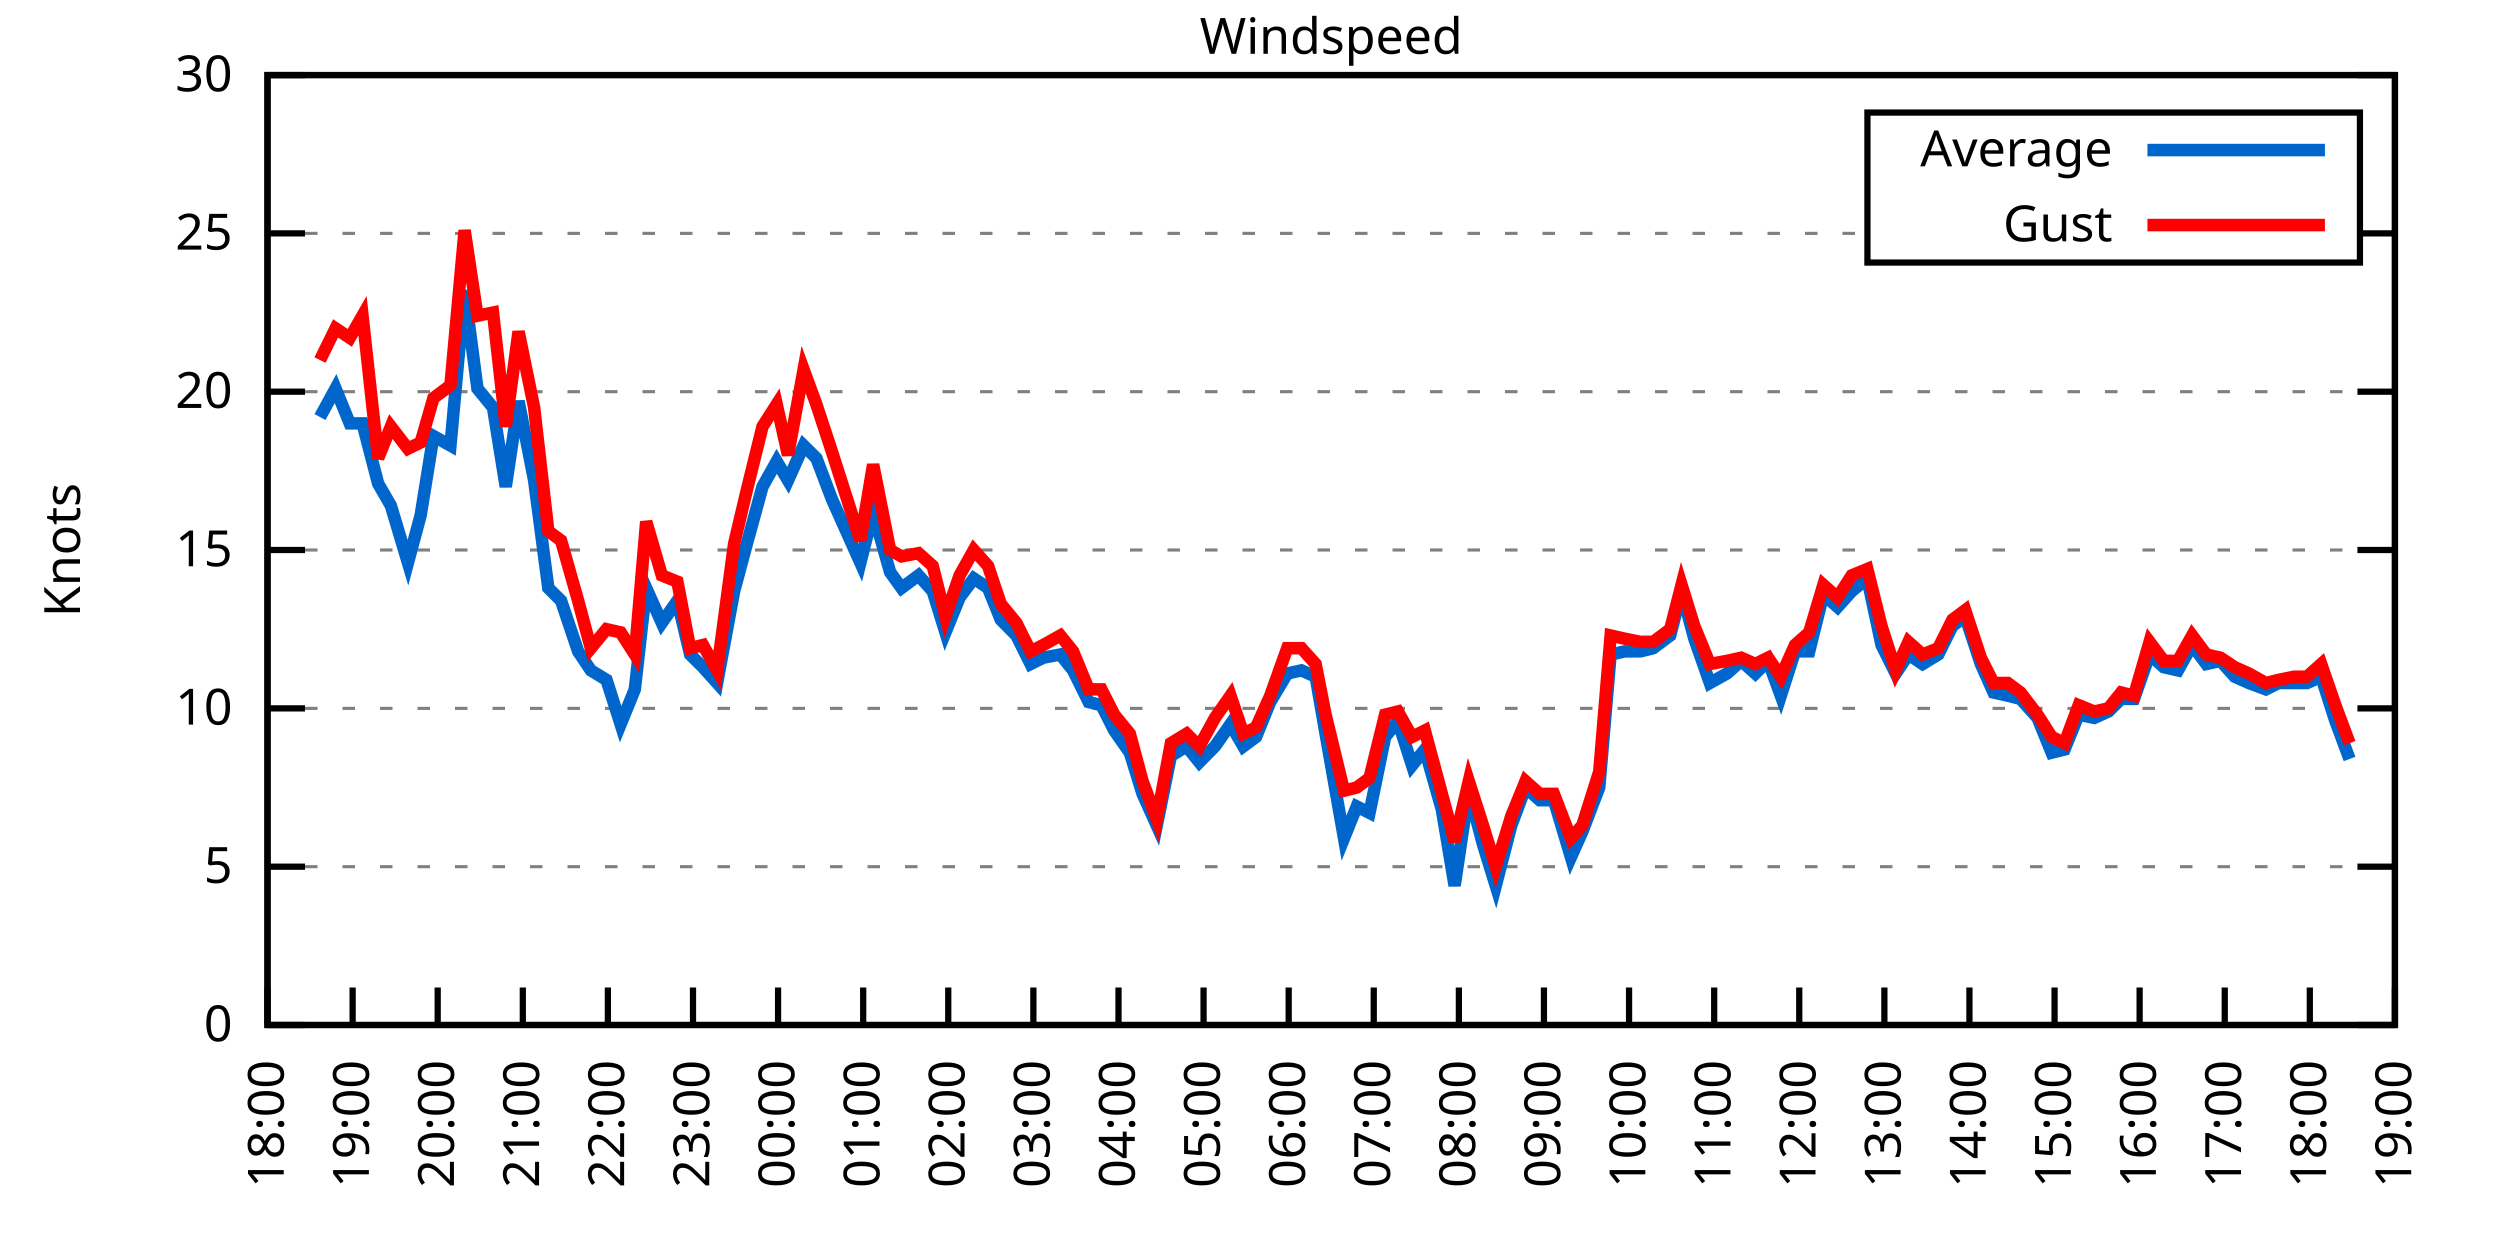
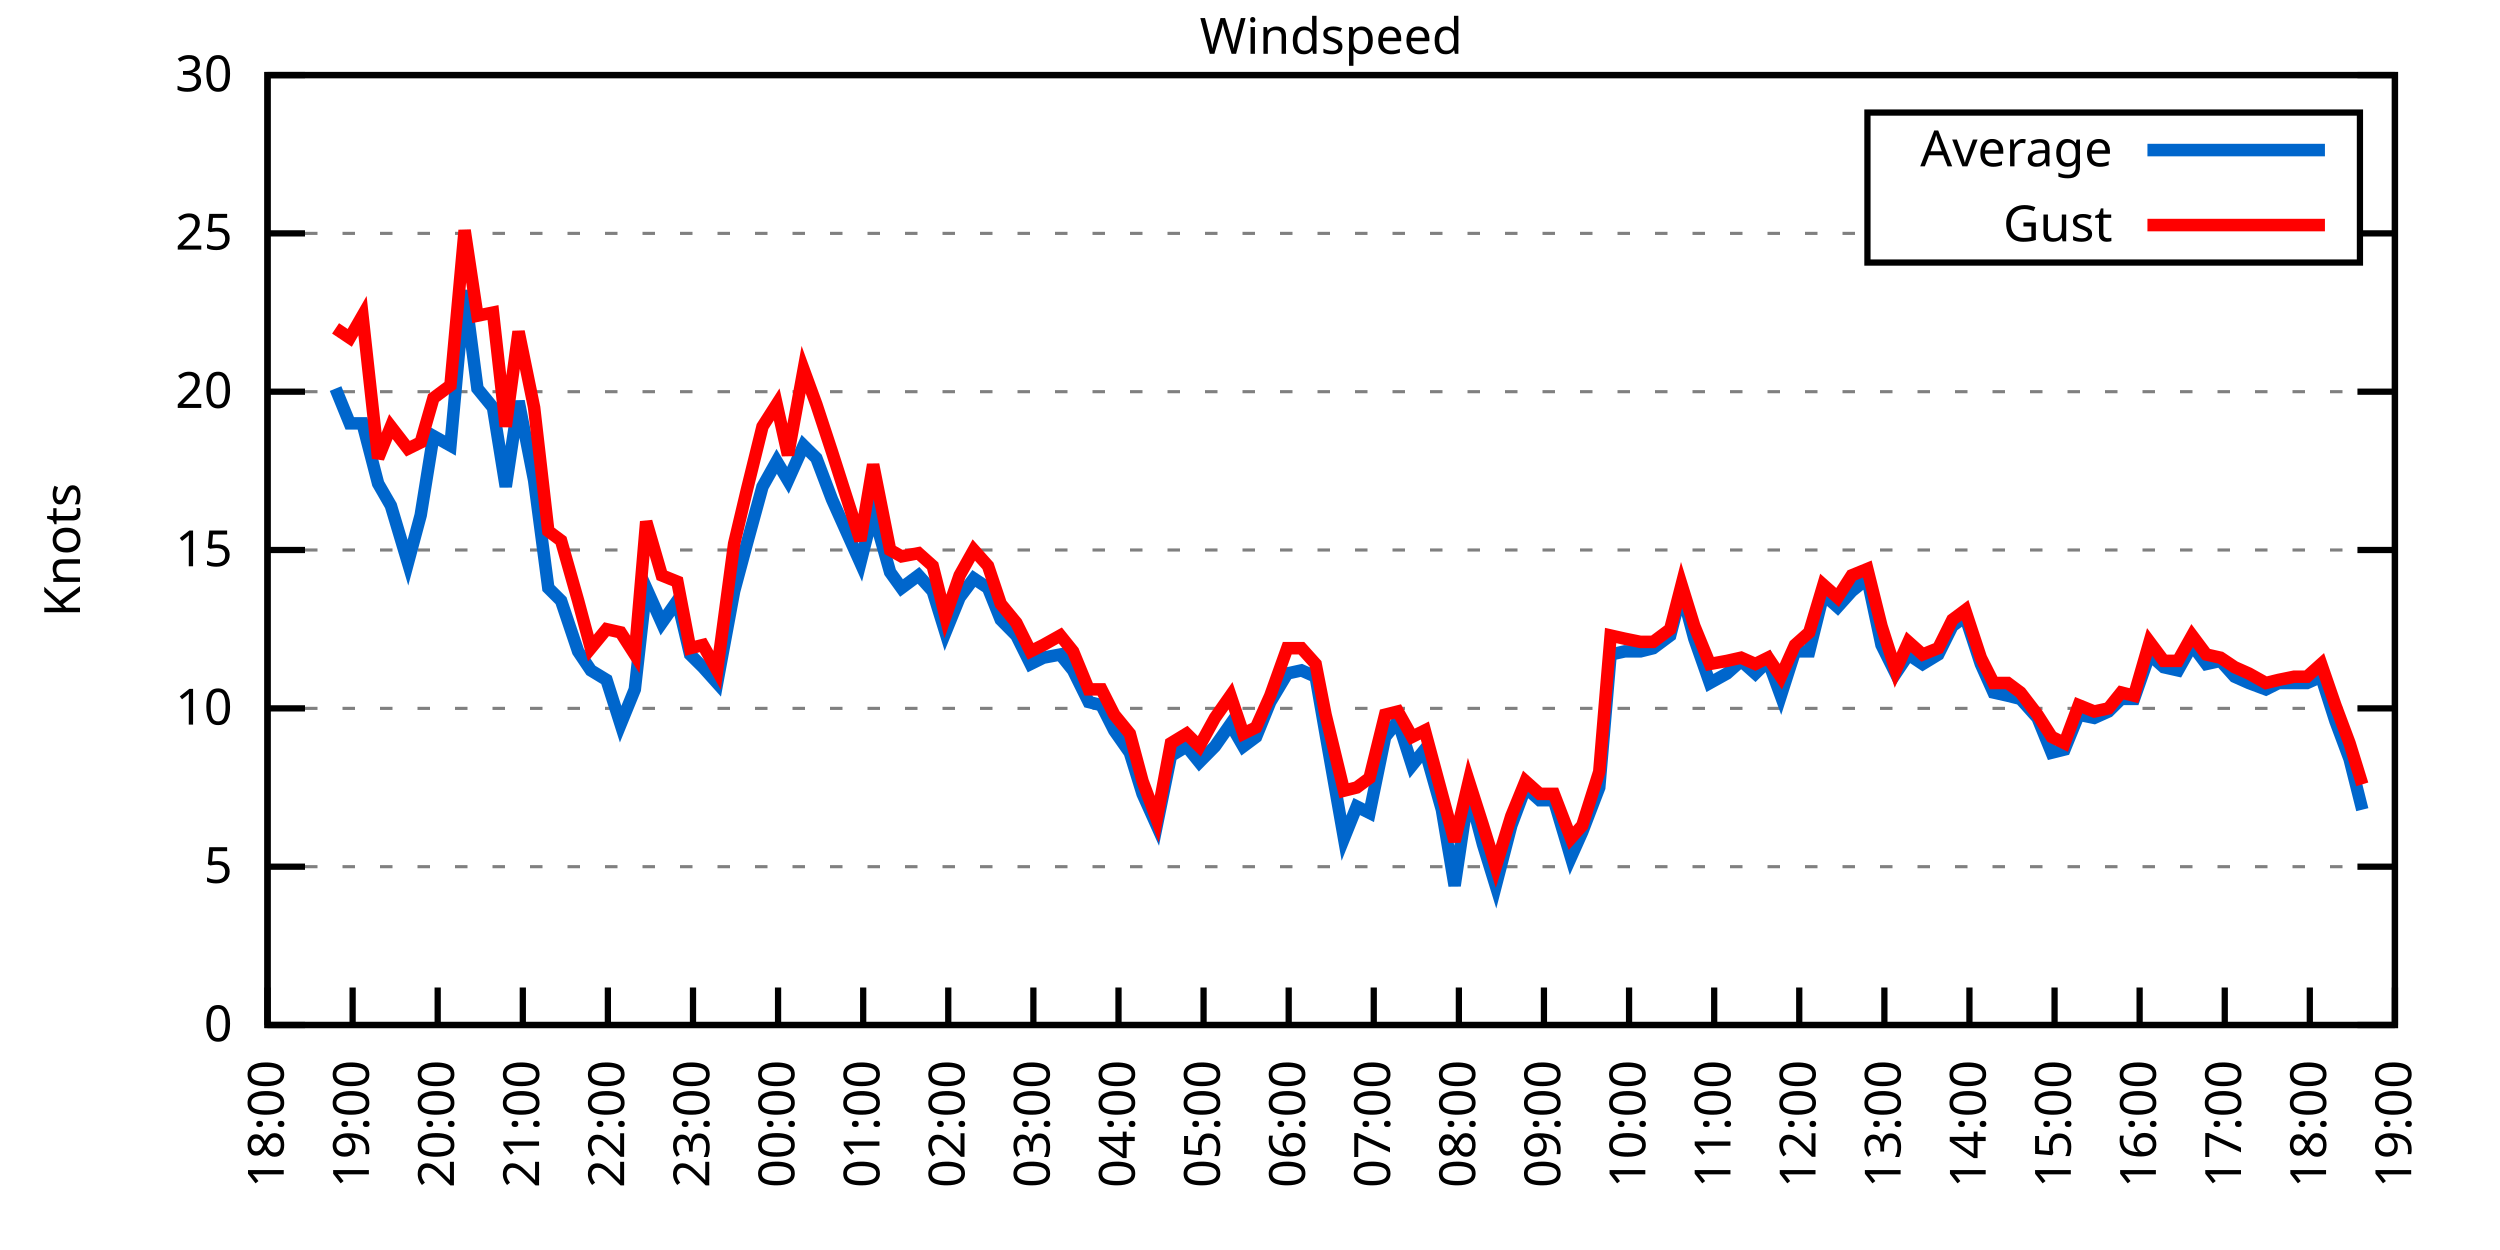
<svg xmlns="http://www.w3.org/2000/svg" xmlns:xlink="http://www.w3.org/1999/xlink" width="400" height="200" viewBox="0 0 400 200">
  <g id="gnuplot_canvas">
    <rect x="0" y="0" width="400" height="200" fill="none" />
    <defs>
      <circle id="gpDot" r="0.5" stroke-width="0.5" stroke="currentColor" />
      <path id="gpPt0" stroke-width="0.333" stroke="currentColor" d="M-1,0 h2 M0,-1 v2" />
      <path id="gpPt1" stroke-width="0.333" stroke="currentColor" d="M-1,-1 L1,1 M1,-1 L-1,1" />
      <path id="gpPt2" stroke-width="0.333" stroke="currentColor" d="M-1,0 L1,0 M0,-1 L0,1 M-1,-1 L1,1 M-1,1 L1,-1" />
      <rect id="gpPt3" stroke-width="0.333" stroke="currentColor" x="-1" y="-1" width="2" height="2" />
      <rect id="gpPt4" stroke-width="0.333" stroke="currentColor" fill="currentColor" x="-1" y="-1" width="2" height="2" />
      <circle id="gpPt5" stroke-width="0.333" stroke="currentColor" cx="0" cy="0" r="1" />
      <use xlink:href="#gpPt5" id="gpPt6" fill="currentColor" stroke="none" />
      <path id="gpPt7" stroke-width="0.333" stroke="currentColor" d="M0,-1.33 L-1.33,0.67 L1.33,0.67 z" />
      <use xlink:href="#gpPt7" id="gpPt8" fill="currentColor" stroke="none" />
      <use xlink:href="#gpPt7" id="gpPt9" stroke="currentColor" transform="rotate(180)" />
      <use xlink:href="#gpPt9" id="gpPt10" fill="currentColor" stroke="none" />
      <use xlink:href="#gpPt3" id="gpPt11" stroke="currentColor" transform="rotate(45)" />
      <use xlink:href="#gpPt11" id="gpPt12" fill="currentColor" stroke="none" />
      <path id="gpPt13" stroke-width="0.333" stroke="currentColor" d="M0,1.330 L1.265,0.411 L0.782,-1.067 L-0.782,-1.076 L-1.265,0.411 z" />
      <use xlink:href="#gpPt13" id="gpPt14" fill="currentColor" stroke="none" />
      <filter id="textbox" filterUnits="objectBoundingBox" x="0" y="0" height="1" width="1">
        <feFlood flood-color="white" flood-opacity="1" result="bgnd" />
        <feComposite in="SourceGraphic" in2="bgnd" operator="atop" />
      </filter>
      <filter id="greybox" filterUnits="objectBoundingBox" x="0" y="0" height="1" width="1">
        <feFlood flood-color="lightgrey" flood-opacity="1" result="grey" />
        <feComposite in="SourceGraphic" in2="grey" operator="atop" />
      </filter>
    </defs>
    <g fill="none" color="white" stroke="currentColor" stroke-width="1.00" stroke-linecap="butt" stroke-linejoin="miter">
</g>
    <g fill="none" color="black" stroke="currentColor" stroke-width="1.00" stroke-linecap="butt" stroke-linejoin="miter">
      <g stroke="none" shape-rendering="crispEdges">
        <polygon fill="rgb(255, 255, 255)" points="42.80,164.00 383.18,164.00 383.18,12.02 42.80,12.02 " />
      </g>
    </g>
    <g fill="none" color="black" stroke="currentColor" stroke-width="1.00" stroke-linecap="butt" stroke-linejoin="miter">
</g>
    <g fill="none" color="black" stroke="black" stroke-width="0.50" stroke-linecap="butt" stroke-linejoin="miter">
</g>
    <g fill="none" color="gray" stroke="currentColor" stroke-width="0.50" stroke-linecap="butt" stroke-linejoin="miter">
      <path stroke="gray" stroke-dasharray="2,4" class="gridline" d="M42.80,164.00 L383.19,164.00  " />
    </g>
    <g fill="none" color="gray" stroke="gray" stroke-width="1.00" stroke-linecap="butt" stroke-linejoin="miter">
</g>
    <g fill="none" color="black" stroke="currentColor" stroke-width="1.00" stroke-linecap="butt" stroke-linejoin="miter">
      <path stroke="black" d="M42.80,164.00 L48.80,164.00 M383.19,164.00 L377.19,164.00  " />
      <g transform="translate(37.20,166.60)" stroke="none" fill="black" font-family="Sans" font-size="8.00" text-anchor="end">
        <text>
          <tspan font-family="Sans"> 0</tspan>
        </text>
      </g>
    </g>
    <g fill="none" color="black" stroke="currentColor" stroke-width="1.00" stroke-linecap="butt" stroke-linejoin="miter">
</g>
    <g fill="none" color="black" stroke="black" stroke-width="0.50" stroke-linecap="butt" stroke-linejoin="miter">
</g>
    <g fill="none" color="gray" stroke="currentColor" stroke-width="0.50" stroke-linecap="butt" stroke-linejoin="miter">
      <path stroke="gray" stroke-dasharray="2,4" class="gridline" d="M42.80,138.67 L383.19,138.67  " />
    </g>
    <g fill="none" color="gray" stroke="gray" stroke-width="1.00" stroke-linecap="butt" stroke-linejoin="miter">
</g>
    <g fill="none" color="black" stroke="currentColor" stroke-width="1.00" stroke-linecap="butt" stroke-linejoin="miter">
      <path stroke="black" d="M42.80,138.67 L48.80,138.67 M383.19,138.67 L377.19,138.67  " />
      <g transform="translate(37.20,141.27)" stroke="none" fill="black" font-family="Sans" font-size="8.00" text-anchor="end">
        <text>
          <tspan font-family="Sans"> 5</tspan>
        </text>
      </g>
    </g>
    <g fill="none" color="black" stroke="currentColor" stroke-width="1.00" stroke-linecap="butt" stroke-linejoin="miter">
</g>
    <g fill="none" color="black" stroke="black" stroke-width="0.50" stroke-linecap="butt" stroke-linejoin="miter">
</g>
    <g fill="none" color="gray" stroke="currentColor" stroke-width="0.50" stroke-linecap="butt" stroke-linejoin="miter">
      <path stroke="gray" stroke-dasharray="2,4" class="gridline" d="M42.80,113.34 L383.19,113.34  " />
    </g>
    <g fill="none" color="gray" stroke="gray" stroke-width="1.00" stroke-linecap="butt" stroke-linejoin="miter">
</g>
    <g fill="none" color="black" stroke="currentColor" stroke-width="1.00" stroke-linecap="butt" stroke-linejoin="miter">
      <path stroke="black" d="M42.80,113.34 L48.80,113.34 M383.19,113.34 L377.19,113.34  " />
      <g transform="translate(37.20,115.94)" stroke="none" fill="black" font-family="Sans" font-size="8.00" text-anchor="end">
        <text>
          <tspan font-family="Sans"> 10</tspan>
        </text>
      </g>
    </g>
    <g fill="none" color="black" stroke="currentColor" stroke-width="1.00" stroke-linecap="butt" stroke-linejoin="miter">
</g>
    <g fill="none" color="black" stroke="black" stroke-width="0.50" stroke-linecap="butt" stroke-linejoin="miter">
</g>
    <g fill="none" color="gray" stroke="currentColor" stroke-width="0.50" stroke-linecap="butt" stroke-linejoin="miter">
      <path stroke="gray" stroke-dasharray="2,4" class="gridline" d="M42.80,88.00 L383.19,88.00  " />
    </g>
    <g fill="none" color="gray" stroke="gray" stroke-width="1.00" stroke-linecap="butt" stroke-linejoin="miter">
</g>
    <g fill="none" color="black" stroke="currentColor" stroke-width="1.00" stroke-linecap="butt" stroke-linejoin="miter">
      <path stroke="black" d="M42.80,88.00 L48.80,88.00 M383.19,88.00 L377.19,88.00  " />
      <g transform="translate(37.20,90.60)" stroke="none" fill="black" font-family="Sans" font-size="8.00" text-anchor="end">
        <text>
          <tspan font-family="Sans"> 15</tspan>
        </text>
      </g>
    </g>
    <g fill="none" color="black" stroke="currentColor" stroke-width="1.00" stroke-linecap="butt" stroke-linejoin="miter">
</g>
    <g fill="none" color="black" stroke="black" stroke-width="0.50" stroke-linecap="butt" stroke-linejoin="miter">
</g>
    <g fill="none" color="gray" stroke="currentColor" stroke-width="0.50" stroke-linecap="butt" stroke-linejoin="miter">
      <path stroke="gray" stroke-dasharray="2,4" class="gridline" d="M42.80,62.67 L383.19,62.67  " />
    </g>
    <g fill="none" color="gray" stroke="gray" stroke-width="1.00" stroke-linecap="butt" stroke-linejoin="miter">
</g>
    <g fill="none" color="black" stroke="currentColor" stroke-width="1.00" stroke-linecap="butt" stroke-linejoin="miter">
      <path stroke="black" d="M42.80,62.67 L48.80,62.67 M383.19,62.67 L377.19,62.67  " />
      <g transform="translate(37.20,65.27)" stroke="none" fill="black" font-family="Sans" font-size="8.00" text-anchor="end">
        <text>
          <tspan font-family="Sans"> 20</tspan>
        </text>
      </g>
    </g>
    <g fill="none" color="black" stroke="currentColor" stroke-width="1.00" stroke-linecap="butt" stroke-linejoin="miter">
</g>
    <g fill="none" color="black" stroke="black" stroke-width="0.50" stroke-linecap="butt" stroke-linejoin="miter">
</g>
    <g fill="none" color="gray" stroke="currentColor" stroke-width="0.50" stroke-linecap="butt" stroke-linejoin="miter">
      <path stroke="gray" stroke-dasharray="2,4" class="gridline" d="M42.80,37.34 L298.79,37.34 M377.59,37.34 L383.19,37.34  " />
    </g>
    <g fill="none" color="gray" stroke="gray" stroke-width="1.00" stroke-linecap="butt" stroke-linejoin="miter">
</g>
    <g fill="none" color="black" stroke="currentColor" stroke-width="1.00" stroke-linecap="butt" stroke-linejoin="miter">
      <path stroke="black" d="M42.80,37.34 L48.80,37.34 M383.19,37.34 L377.19,37.34  " />
      <g transform="translate(37.20,39.94)" stroke="none" fill="black" font-family="Sans" font-size="8.00" text-anchor="end">
        <text>
          <tspan font-family="Sans"> 25</tspan>
        </text>
      </g>
    </g>
    <g fill="none" color="black" stroke="currentColor" stroke-width="1.00" stroke-linecap="butt" stroke-linejoin="miter">
</g>
    <g fill="none" color="black" stroke="black" stroke-width="0.50" stroke-linecap="butt" stroke-linejoin="miter">
</g>
    <g fill="none" color="gray" stroke="currentColor" stroke-width="0.50" stroke-linecap="butt" stroke-linejoin="miter">
      <path stroke="gray" stroke-dasharray="2,4" class="gridline" d="M42.80,12.01 L383.19,12.01  " />
    </g>
    <g fill="none" color="gray" stroke="gray" stroke-width="1.00" stroke-linecap="butt" stroke-linejoin="miter">
</g>
    <g fill="none" color="black" stroke="currentColor" stroke-width="1.00" stroke-linecap="butt" stroke-linejoin="miter">
      <path stroke="black" d="M42.80,12.01 L48.80,12.01 M383.19,12.01 L377.19,12.01  " />
      <g transform="translate(37.20,14.61)" stroke="none" fill="black" font-family="Sans" font-size="8.00" text-anchor="end">
        <text>
          <tspan font-family="Sans"> 30</tspan>
        </text>
      </g>
    </g>
    <g fill="none" color="black" stroke="currentColor" stroke-width="1.00" stroke-linecap="butt" stroke-linejoin="miter">
      <path stroke="black" d="M42.80,164.00 L42.80,158.00  " />
      <g transform="translate(45.40,169.60) rotate(270.00)" stroke="none" fill="black" font-family="Sans" font-size="8.00" text-anchor="end">
        <text>
          <tspan font-family="Sans">18:00</tspan>
        </text>
      </g>
    </g>
    <g fill="none" color="black" stroke="currentColor" stroke-width="1.00" stroke-linecap="butt" stroke-linejoin="miter">
      <path stroke="black" d="M56.42,164.00 L56.42,158.00  " />
      <g transform="translate(59.02,169.60) rotate(270.00)" stroke="none" fill="black" font-family="Sans" font-size="8.00" text-anchor="end">
        <text>
          <tspan font-family="Sans">19:00</tspan>
        </text>
      </g>
    </g>
    <g fill="none" color="black" stroke="currentColor" stroke-width="1.00" stroke-linecap="butt" stroke-linejoin="miter">
      <path stroke="black" d="M70.03,164.00 L70.03,158.00  " />
      <g transform="translate(72.63,169.60) rotate(270.00)" stroke="none" fill="black" font-family="Sans" font-size="8.00" text-anchor="end">
        <text>
          <tspan font-family="Sans">20:00</tspan>
        </text>
      </g>
    </g>
    <g fill="none" color="black" stroke="currentColor" stroke-width="1.00" stroke-linecap="butt" stroke-linejoin="miter">
      <path stroke="black" d="M83.65,164.00 L83.65,158.00  " />
      <g transform="translate(86.25,169.60) rotate(270.00)" stroke="none" fill="black" font-family="Sans" font-size="8.00" text-anchor="end">
        <text>
          <tspan font-family="Sans">21:00</tspan>
        </text>
      </g>
    </g>
    <g fill="none" color="black" stroke="currentColor" stroke-width="1.00" stroke-linecap="butt" stroke-linejoin="miter">
      <path stroke="black" d="M97.26,164.00 L97.26,158.00  " />
      <g transform="translate(99.86,169.60) rotate(270.00)" stroke="none" fill="black" font-family="Sans" font-size="8.00" text-anchor="end">
        <text>
          <tspan font-family="Sans">22:00</tspan>
        </text>
      </g>
    </g>
    <g fill="none" color="black" stroke="currentColor" stroke-width="1.00" stroke-linecap="butt" stroke-linejoin="miter">
      <path stroke="black" d="M110.88,164.00 L110.88,158.00  " />
      <g transform="translate(113.48,169.60) rotate(270.00)" stroke="none" fill="black" font-family="Sans" font-size="8.00" text-anchor="end">
        <text>
          <tspan font-family="Sans">23:00</tspan>
        </text>
      </g>
    </g>
    <g fill="none" color="black" stroke="currentColor" stroke-width="1.00" stroke-linecap="butt" stroke-linejoin="miter">
      <path stroke="black" d="M124.49,164.00 L124.49,158.00  " />
      <g transform="translate(127.09,169.60) rotate(270.00)" stroke="none" fill="black" font-family="Sans" font-size="8.00" text-anchor="end">
        <text>
          <tspan font-family="Sans">00:00</tspan>
        </text>
      </g>
    </g>
    <g fill="none" color="black" stroke="currentColor" stroke-width="1.00" stroke-linecap="butt" stroke-linejoin="miter">
      <path stroke="black" d="M138.11,164.00 L138.11,158.00  " />
      <g transform="translate(140.71,169.60) rotate(270.00)" stroke="none" fill="black" font-family="Sans" font-size="8.00" text-anchor="end">
        <text>
          <tspan font-family="Sans">01:00</tspan>
        </text>
      </g>
    </g>
    <g fill="none" color="black" stroke="currentColor" stroke-width="1.00" stroke-linecap="butt" stroke-linejoin="miter">
      <path stroke="black" d="M151.72,164.00 L151.72,158.00  " />
      <g transform="translate(154.32,169.60) rotate(270.00)" stroke="none" fill="black" font-family="Sans" font-size="8.00" text-anchor="end">
        <text>
          <tspan font-family="Sans">02:00</tspan>
        </text>
      </g>
    </g>
    <g fill="none" color="black" stroke="currentColor" stroke-width="1.00" stroke-linecap="butt" stroke-linejoin="miter">
      <path stroke="black" d="M165.34,164.00 L165.34,158.00  " />
      <g transform="translate(167.94,169.60) rotate(270.00)" stroke="none" fill="black" font-family="Sans" font-size="8.00" text-anchor="end">
        <text>
          <tspan font-family="Sans">03:00</tspan>
        </text>
      </g>
    </g>
    <g fill="none" color="black" stroke="currentColor" stroke-width="1.00" stroke-linecap="butt" stroke-linejoin="miter">
      <path stroke="black" d="M178.96,164.00 L178.96,158.00  " />
      <g transform="translate(181.56,169.60) rotate(270.00)" stroke="none" fill="black" font-family="Sans" font-size="8.00" text-anchor="end">
        <text>
          <tspan font-family="Sans">04:00</tspan>
        </text>
      </g>
    </g>
    <g fill="none" color="black" stroke="currentColor" stroke-width="1.00" stroke-linecap="butt" stroke-linejoin="miter">
      <path stroke="black" d="M192.57,164.00 L192.57,158.00  " />
      <g transform="translate(195.17,169.60) rotate(270.00)" stroke="none" fill="black" font-family="Sans" font-size="8.00" text-anchor="end">
        <text>
          <tspan font-family="Sans">05:00</tspan>
        </text>
      </g>
    </g>
    <g fill="none" color="black" stroke="currentColor" stroke-width="1.00" stroke-linecap="butt" stroke-linejoin="miter">
      <path stroke="black" d="M206.19,164.00 L206.19,158.00  " />
      <g transform="translate(208.79,169.60) rotate(270.00)" stroke="none" fill="black" font-family="Sans" font-size="8.00" text-anchor="end">
        <text>
          <tspan font-family="Sans">06:00</tspan>
        </text>
      </g>
    </g>
    <g fill="none" color="black" stroke="currentColor" stroke-width="1.00" stroke-linecap="butt" stroke-linejoin="miter">
      <path stroke="black" d="M219.80,164.00 L219.80,158.00  " />
      <g transform="translate(222.40,169.60) rotate(270.00)" stroke="none" fill="black" font-family="Sans" font-size="8.00" text-anchor="end">
        <text>
          <tspan font-family="Sans">07:00</tspan>
        </text>
      </g>
    </g>
    <g fill="none" color="black" stroke="currentColor" stroke-width="1.00" stroke-linecap="butt" stroke-linejoin="miter">
      <path stroke="black" d="M233.42,164.00 L233.42,158.00  " />
      <g transform="translate(236.02,169.60) rotate(270.00)" stroke="none" fill="black" font-family="Sans" font-size="8.00" text-anchor="end">
        <text>
          <tspan font-family="Sans">08:00</tspan>
        </text>
      </g>
    </g>
    <g fill="none" color="black" stroke="currentColor" stroke-width="1.00" stroke-linecap="butt" stroke-linejoin="miter">
      <path stroke="black" d="M247.03,164.00 L247.03,158.00  " />
      <g transform="translate(249.63,169.60) rotate(270.00)" stroke="none" fill="black" font-family="Sans" font-size="8.00" text-anchor="end">
        <text>
          <tspan font-family="Sans">09:00</tspan>
        </text>
      </g>
    </g>
    <g fill="none" color="black" stroke="currentColor" stroke-width="1.00" stroke-linecap="butt" stroke-linejoin="miter">
      <path stroke="black" d="M260.65,164.00 L260.65,158.00  " />
      <g transform="translate(263.25,169.60) rotate(270.00)" stroke="none" fill="black" font-family="Sans" font-size="8.00" text-anchor="end">
        <text>
          <tspan font-family="Sans">10:00</tspan>
        </text>
      </g>
    </g>
    <g fill="none" color="black" stroke="currentColor" stroke-width="1.00" stroke-linecap="butt" stroke-linejoin="miter">
      <path stroke="black" d="M274.27,164.00 L274.27,158.00  " />
      <g transform="translate(276.87,169.60) rotate(270.00)" stroke="none" fill="black" font-family="Sans" font-size="8.00" text-anchor="end">
        <text>
          <tspan font-family="Sans">11:00</tspan>
        </text>
      </g>
    </g>
    <g fill="none" color="black" stroke="currentColor" stroke-width="1.00" stroke-linecap="butt" stroke-linejoin="miter">
      <path stroke="black" d="M287.88,164.00 L287.88,158.00  " />
      <g transform="translate(290.48,169.60) rotate(270.00)" stroke="none" fill="black" font-family="Sans" font-size="8.00" text-anchor="end">
        <text>
          <tspan font-family="Sans">12:00</tspan>
        </text>
      </g>
    </g>
    <g fill="none" color="black" stroke="currentColor" stroke-width="1.00" stroke-linecap="butt" stroke-linejoin="miter">
      <path stroke="black" d="M301.50,164.00 L301.50,158.00  " />
      <g transform="translate(304.10,169.60) rotate(270.00)" stroke="none" fill="black" font-family="Sans" font-size="8.00" text-anchor="end">
        <text>
          <tspan font-family="Sans">13:00</tspan>
        </text>
      </g>
    </g>
    <g fill="none" color="black" stroke="currentColor" stroke-width="1.00" stroke-linecap="butt" stroke-linejoin="miter">
      <path stroke="black" d="M315.11,164.00 L315.11,158.00  " />
      <g transform="translate(317.71,169.60) rotate(270.00)" stroke="none" fill="black" font-family="Sans" font-size="8.00" text-anchor="end">
        <text>
          <tspan font-family="Sans">14:00</tspan>
        </text>
      </g>
    </g>
    <g fill="none" color="black" stroke="currentColor" stroke-width="1.00" stroke-linecap="butt" stroke-linejoin="miter">
      <path stroke="black" d="M328.73,164.00 L328.73,158.00  " />
      <g transform="translate(331.33,169.60) rotate(270.00)" stroke="none" fill="black" font-family="Sans" font-size="8.00" text-anchor="end">
        <text>
          <tspan font-family="Sans">15:00</tspan>
        </text>
      </g>
    </g>
    <g fill="none" color="black" stroke="currentColor" stroke-width="1.00" stroke-linecap="butt" stroke-linejoin="miter">
      <path stroke="black" d="M342.34,164.00 L342.34,158.00  " />
      <g transform="translate(344.94,169.60) rotate(270.00)" stroke="none" fill="black" font-family="Sans" font-size="8.00" text-anchor="end">
        <text>
          <tspan font-family="Sans">16:00</tspan>
        </text>
      </g>
    </g>
    <g fill="none" color="black" stroke="currentColor" stroke-width="1.00" stroke-linecap="butt" stroke-linejoin="miter">
      <path stroke="black" d="M355.96,164.00 L355.96,158.00  " />
      <g transform="translate(358.56,169.60) rotate(270.00)" stroke="none" fill="black" font-family="Sans" font-size="8.00" text-anchor="end">
        <text>
          <tspan font-family="Sans">17:00</tspan>
        </text>
      </g>
    </g>
    <g fill="none" color="black" stroke="currentColor" stroke-width="1.00" stroke-linecap="butt" stroke-linejoin="miter">
      <path stroke="black" d="M369.57,164.00 L369.57,158.00  " />
      <g transform="translate(372.17,169.60) rotate(270.00)" stroke="none" fill="black" font-family="Sans" font-size="8.00" text-anchor="end">
        <text>
          <tspan font-family="Sans">18:00</tspan>
        </text>
      </g>
    </g>
    <g fill="none" color="black" stroke="currentColor" stroke-width="1.00" stroke-linecap="butt" stroke-linejoin="miter">
      <path stroke="black" d="M383.19,164.00 L383.19,158.00  " />
      <g transform="translate(385.79,169.60) rotate(270.00)" stroke="none" fill="black" font-family="Sans" font-size="8.00" text-anchor="end">
        <text>
          <tspan font-family="Sans">19:00</tspan>
        </text>
      </g>
    </g>
    <g fill="none" color="black" stroke="currentColor" stroke-width="1.00" stroke-linecap="butt" stroke-linejoin="miter">
</g>
    <g fill="none" color="black" stroke="currentColor" stroke-width="1.00" stroke-linecap="butt" stroke-linejoin="miter">
      <path stroke="black" d="M42.80,12.01 L42.80,164.00 L383.19,164.00 L383.19,12.01 L42.80,12.01 Z  " />
    </g>
    <g fill="none" color="black" stroke="currentColor" stroke-width="1.00" stroke-linecap="butt" stroke-linejoin="miter">
</g>
    <g fill="none" color="black" stroke="currentColor" stroke-width="1.00" stroke-linecap="butt" stroke-linejoin="miter">
      <path stroke="black" d="M298.79,42.01 L298.79,18.01 L377.59,18.01 L377.59,42.01 L298.79,42.01 Z  " />
    </g>
    <g id="Windspeed_plot_1">
      <g fill="none" color="white" stroke="black" stroke-width="2.00" stroke-linecap="butt" stroke-linejoin="miter">
</g>
      <g fill="none" color="black" stroke="currentColor" stroke-width="2.00" stroke-linecap="butt" stroke-linejoin="miter">
        <g transform="translate(337.99,26.61)" stroke="none" fill="black" font-family="Sans" font-size="8.00" text-anchor="end">
          <text>
            <tspan font-family="Sans">Average</tspan>
          </text>
        </g>
      </g>
      <g fill="none" color="black" stroke="currentColor" stroke-width="2.00" stroke-linecap="butt" stroke-linejoin="miter">
-         <path stroke="rgb(  0, 102, 204)" d="M343.59,24.01 L371.99,24.01 M51.20,66.73 L53.69,62.17 L55.96,67.74 L58.00,67.74 L60.50,77.37 L62.54,80.91   L65.27,90.03 L67.31,82.43 L69.35,69.77 L72.07,71.29 L74.34,46.46 L76.39,62.17 L78.88,65.21 L80.92,77.87   L82.97,64.19 L85.46,76.86 L87.73,94.08 L89.77,96.11 L92.50,104.22 L94.54,107.26 L97.04,108.78 L99.30,115.87   L101.57,110.30 L103.39,94.08 L105.89,99.66 L108.38,96.11 L110.42,104.72 L112.47,106.75 L114.74,109.28 L117.46,94.59   L119.50,86.99 L122.00,77.87 L124.27,73.82 L126.08,76.86 L128.58,71.29 L130.62,73.31 L133.12,79.90 L137.66,90.03   L139.70,81.93 L142.42,91.55 L144.24,94.08 L146.96,92.06 L149.23,94.59 L151.27,101.18 L153.54,95.60 L155.81,92.56   L158.08,94.08 L160.12,99.15 L162.62,101.68 L164.89,106.24 L166.93,105.23 L169.65,104.72 L171.69,107.26 L174.19,112.32   L176.23,112.83 L178.28,116.88 L180.77,120.43 L182.81,127.02 L185.08,132.08 L187.35,120.94 L189.85,119.42 L191.89,121.95   L194.39,119.42 L196.88,115.87 L198.93,119.42 L200.97,117.90 L203.24,112.32 L205.96,107.76 L208.23,107.26 L210.50,108.27   L212.09,117.39 L215.04,134.11 L217.08,129.04 L219.12,130.06 L221.62,117.90 L223.66,115.36 L225.93,122.46 L227.97,119.92   L230.70,129.55 L232.74,141.71 L235.01,126.51 L237.28,135.12 L239.32,141.71 L241.81,132.08 L244.08,126.00 L246.35,128.03   L248.62,128.03 L251.35,137.15 L253.16,133.10 L255.88,126.00 L257.70,104.72 L259.97,104.22 L262.47,104.22 L264.51,103.71   L267.23,101.68 L269.05,94.59 L271.09,102.19 L273.58,109.28 L276.31,107.76 L278.58,105.74 L280.85,107.76 L282.89,105.74   L284.93,111.31 L287.20,104.22 L289.47,104.22 L291.74,95.10 L294.01,97.12 L296.28,94.59 L298.77,92.56 L301.04,103.20   L303.31,107.76 L305.35,104.72 L307.62,106.24 L310.12,104.72 L312.39,100.16 L314.43,98.64 L316.93,106.24 L318.97,110.80   L321.24,111.31 L323.28,111.82 L326.00,114.86 L328.27,120.43 L330.32,119.92 L332.59,114.35 L335.08,114.86 L337.35,113.84   L339.39,111.82 L341.44,111.82 L343.93,104.72 L346.20,106.75 L348.47,107.26 L350.74,103.20 L353.01,106.24 L355.28,105.74   L357.55,108.27 L359.82,109.28 L362.54,110.30 L364.58,109.28 L367.08,109.28 L369.12,109.28 L371.39,108.27 L373.66,115.36   L375.93,121.44  " />
+         <path stroke="rgb(  0, 102, 204)" d="M343.59,24.01 L371.99,24.01 M53.69,62.17 L55.96,67.74 L58.00,67.74 L60.50,77.37 L62.54,80.91 L65.27,90.03   L67.31,82.43 L69.35,69.77 L72.07,71.29 L74.34,46.46 L76.39,62.17 L78.88,65.21 L80.92,77.87 L82.97,64.19   L85.46,76.86 L87.73,94.08 L89.77,96.11 L92.50,104.22 L94.54,107.26 L97.04,108.78 L99.30,115.87 L101.57,110.30   L103.39,94.08 L105.89,99.66 L108.38,96.11 L110.42,104.72 L112.47,106.75 L114.74,109.28 L117.46,94.59 L119.50,86.99   L122.00,77.87 L124.27,73.82 L126.08,76.86 L128.58,71.29 L130.62,73.31 L133.12,79.90 L137.66,90.03 L139.70,81.93   L142.42,91.55 L144.24,94.08 L146.96,92.06 L149.23,94.59 L151.27,101.18 L153.54,95.60 L155.81,92.56 L158.08,94.08   L160.12,99.15 L162.62,101.68 L164.89,106.24 L166.93,105.23 L169.65,104.72 L171.69,107.26 L174.19,112.32 L176.23,112.83   L178.28,116.88 L180.77,120.43 L182.81,127.02 L185.08,132.08 L187.35,120.94 L189.85,119.42 L191.89,121.95 L194.39,119.42   L196.88,115.87 L198.93,119.42 L200.97,117.90 L203.24,112.32 L205.96,107.76 L208.23,107.26 L210.50,108.27 L212.09,117.39   L215.04,134.11 L217.08,129.04 L219.12,130.06 L221.62,117.90 L223.66,115.36 L225.93,122.46 L227.97,119.92 L230.70,129.55   L232.74,141.71 L235.01,126.51 L237.28,135.12 L239.32,141.71 L241.81,132.08 L244.08,126.00 L246.35,128.03 L248.62,128.03   L251.35,137.15 L253.16,133.10 L255.88,126.00 L257.70,104.72 L259.97,104.22 L262.47,104.22 L264.51,103.71 L267.23,101.68   L269.05,94.59 L271.09,102.19 L273.58,109.28 L276.31,107.76 L278.58,105.74 L280.85,107.76 L282.89,105.74 L284.93,111.31   L287.20,104.22 L289.47,104.22 L291.74,95.10 L294.01,97.12 L296.28,94.59 L298.77,92.56 L301.04,103.20 L303.31,107.76   L305.35,104.72 L307.62,106.24 L310.12,104.72 L312.39,100.16 L314.43,98.64 L316.93,106.24 L318.97,110.80 L321.24,111.31   L323.28,111.82 L326.00,114.86 L328.27,120.43 L330.32,119.92 L332.59,114.35 L335.08,114.86 L337.35,113.84 L339.39,111.82   L341.44,111.82 L343.93,104.72 L346.20,106.75 L348.47,107.26 L350.74,103.20 L353.01,106.24 L355.28,105.74 L357.55,108.27   L359.82,109.28 L362.54,110.30 L364.58,109.28 L367.08,109.28 L369.12,109.28 L371.39,108.27 L373.66,115.36 L375.93,121.44   L377.97,129.55  " />
      </g>
    </g>
    <g id="Windspeed_plot_2">
      <g fill="none" color="black" stroke="currentColor" stroke-width="2.00" stroke-linecap="butt" stroke-linejoin="miter">
        <g transform="translate(337.99,38.61)" stroke="none" fill="black" font-family="Sans" font-size="8.00" text-anchor="end">
          <text>
            <tspan font-family="Sans">Gust</tspan>
          </text>
        </g>
      </g>
      <g fill="none" color="black" stroke="currentColor" stroke-width="2.00" stroke-linecap="butt" stroke-linejoin="miter">
-         <path stroke="rgb(255,   0,   0)" d="M343.59,36.01 L371.99,36.01 M51.20,57.61 L53.69,52.54 L55.96,54.06 L58.00,50.51 L60.50,73.31 L62.54,68.25   L65.27,71.79 L67.31,70.78 L69.35,63.69 L72.07,61.66 L74.34,36.84 L76.39,50.51 L78.88,50.01 L80.92,68.25   L82.97,53.05 L85.46,65.21 L87.73,84.97 L89.77,86.49 L92.50,96.11 L94.54,103.71 L97.04,100.67 L99.30,101.18   L101.57,104.72 L103.39,83.45 L105.89,92.06 L108.38,93.07 L110.42,103.71 L112.47,103.20 L114.74,107.26 L117.46,86.99   L119.50,78.38 L122.00,68.25 L124.27,64.70 L126.08,72.81 L128.58,59.13 L130.62,64.70 L133.12,72.30 L137.66,86.49   L139.70,74.33 L142.42,88.00 L144.24,89.02 L146.96,88.51 L149.23,90.54 L151.27,98.64 L153.54,92.06 L155.81,88.00   L158.08,90.54 L160.12,96.62 L162.62,99.66 L164.89,104.22 L166.93,103.20 L169.65,101.68 L171.69,104.22 L174.19,110.30   L176.23,110.30 L178.28,114.35 L180.77,117.39 L182.81,124.99 L185.08,131.07 L187.35,118.91 L189.85,117.39 L191.89,119.42   L194.39,114.86 L196.88,111.31 L198.93,117.39 L200.97,116.38 L203.24,111.31 L205.96,103.71 L208.23,103.71 L210.50,106.24   L212.09,114.35 L215.04,126.51 L217.08,126.00 L219.12,124.48 L221.62,114.35 L223.66,113.84 L225.93,117.90 L227.97,116.88   L230.70,127.02 L232.74,134.62 L235.01,124.99 L237.28,132.08 L239.32,138.67 L241.81,130.56 L244.08,124.99 L246.35,127.02   L248.62,127.02 L251.35,134.11 L253.16,132.08 L255.88,123.47 L257.70,101.68 L259.97,102.19 L262.47,102.70 L264.51,102.70   L267.23,100.67 L269.05,93.58 L271.09,100.16 L273.58,106.24 L276.31,105.74 L278.58,105.23 L280.85,106.24 L282.89,105.23   L284.93,108.27 L287.20,103.20 L289.47,101.18 L291.74,93.58 L294.01,95.60 L296.28,92.06 L298.77,91.04 L301.04,100.16   L303.31,107.26 L305.35,102.70 L307.62,104.72 L310.12,103.71 L312.39,99.15 L314.43,97.63 L316.93,105.23 L318.97,109.28   L321.24,109.28 L323.28,110.80 L326.00,114.35 L328.27,117.90 L330.32,118.91 L332.59,112.83 L335.08,113.84 L337.35,113.34   L339.39,110.80 L341.44,111.31 L343.93,102.70 L346.20,105.74 L348.47,105.74 L350.74,101.68 L353.01,104.72 L355.28,105.23   L357.55,106.75 L359.82,107.76 L362.54,109.28 L364.58,108.78 L367.08,108.27 L369.12,108.27 L371.39,106.24 L373.66,112.83   L375.93,118.91  " />
+         <path stroke="rgb(255,   0,   0)" d="M343.59,36.01 L371.99,36.01 M53.69,52.54 L55.96,54.06 L58.00,50.51 L60.50,73.31 L62.54,68.25 L65.27,71.79   L67.31,70.78 L69.35,63.69 L72.07,61.66 L74.34,36.84 L76.39,50.51 L78.88,50.01 L80.92,68.25 L82.97,53.05   L85.46,65.21 L87.73,84.97 L89.77,86.49 L92.50,96.11 L94.54,103.71 L97.04,100.67 L99.30,101.18 L101.57,104.72   L103.39,83.45 L105.89,92.06 L108.38,93.07 L110.42,103.71 L112.47,103.20 L114.74,107.26 L117.46,86.99 L119.50,78.38   L122.00,68.25 L124.27,64.70 L126.08,72.81 L128.58,59.13 L130.62,64.70 L133.12,72.30 L137.66,86.49 L139.70,74.33   L142.42,88.00 L144.24,89.02 L146.96,88.51 L149.23,90.54 L151.27,98.64 L153.54,92.06 L155.81,88.00 L158.08,90.54   L160.12,96.62 L162.62,99.66 L164.89,104.22 L166.93,103.20 L169.65,101.68 L171.69,104.22 L174.19,110.30 L176.23,110.30   L178.28,114.35 L180.77,117.39 L182.81,124.99 L185.08,131.07 L187.35,118.91 L189.85,117.39 L191.89,119.42 L194.39,114.86   L196.88,111.31 L198.93,117.39 L200.97,116.38 L203.24,111.31 L205.96,103.71 L208.23,103.71 L210.50,106.24 L212.09,114.35   L215.04,126.51 L217.08,126.00 L219.12,124.48 L221.62,114.35 L223.66,113.84 L225.93,117.90 L227.97,116.88 L230.70,127.02   L232.74,134.62 L235.01,124.99 L237.28,132.08 L239.32,138.67 L241.81,130.56 L244.08,124.99 L246.35,127.02 L248.62,127.02   L251.35,134.11 L253.16,132.08 L255.88,123.47 L257.70,101.68 L259.97,102.19 L262.47,102.70 L264.51,102.70 L267.23,100.67   L269.05,93.58 L271.09,100.16 L273.58,106.24 L276.31,105.74 L278.58,105.23 L280.85,106.24 L282.89,105.23 L284.93,108.27   L287.20,103.20 L289.47,101.18 L291.74,93.58 L294.01,95.60 L296.28,92.06 L298.77,91.04 L301.04,100.16 L303.31,107.26   L305.35,102.70 L307.62,104.72 L310.12,103.71 L312.39,99.15 L314.43,97.63 L316.93,105.23 L318.97,109.28 L321.24,109.28   L323.28,110.80 L326.00,114.35 L328.27,117.90 L330.32,118.91 L332.59,112.83 L335.08,113.84 L337.35,113.34 L339.39,110.80   L341.44,111.31 L343.93,102.70 L346.20,105.74 L348.47,105.74 L350.74,101.68 L353.01,104.72 L355.28,105.23 L357.55,106.75   L359.82,107.76 L362.54,109.28 L364.58,108.78 L367.08,108.27 L369.12,108.27 L371.39,106.24 L373.66,112.83 L375.93,118.91   L377.97,125.50  " />
      </g>
    </g>
    <g fill="none" color="black" stroke="currentColor" stroke-width="2.00" stroke-linecap="butt" stroke-linejoin="miter">
</g>
    <g fill="none" color="black" stroke="black" stroke-width="1.00" stroke-linecap="butt" stroke-linejoin="miter">
</g>
    <g fill="none" color="black" stroke="currentColor" stroke-width="1.00" stroke-linecap="butt" stroke-linejoin="miter">
      <path stroke="black" d="M42.80,12.01 L42.80,164.00 L383.19,164.00 L383.19,12.01 L42.80,12.01 Z  " />
      <g transform="translate(12.80,88.01) rotate(270.00)" stroke="none" fill="black" font-family="Sans" font-size="8.00" text-anchor="middle">
        <text>
          <tspan font-family="Sans">Knots</tspan>
        </text>
      </g>
    </g>
    <g fill="none" color="black" stroke="currentColor" stroke-width="1.00" stroke-linecap="butt" stroke-linejoin="miter">
</g>
    <g fill="none" color="black" stroke="currentColor" stroke-width="1.00" stroke-linecap="butt" stroke-linejoin="miter">
      <g transform="translate(212.99,8.61)" stroke="none" fill="black" font-family="Sans" font-size="8.00" text-anchor="middle">
        <text>
          <tspan font-family="Sans">Windspeed</tspan>
        </text>
      </g>
    </g>
    <g fill="none" color="black" stroke="currentColor" stroke-width="1.00" stroke-linecap="butt" stroke-linejoin="miter">
</g>
  </g>
</svg>
